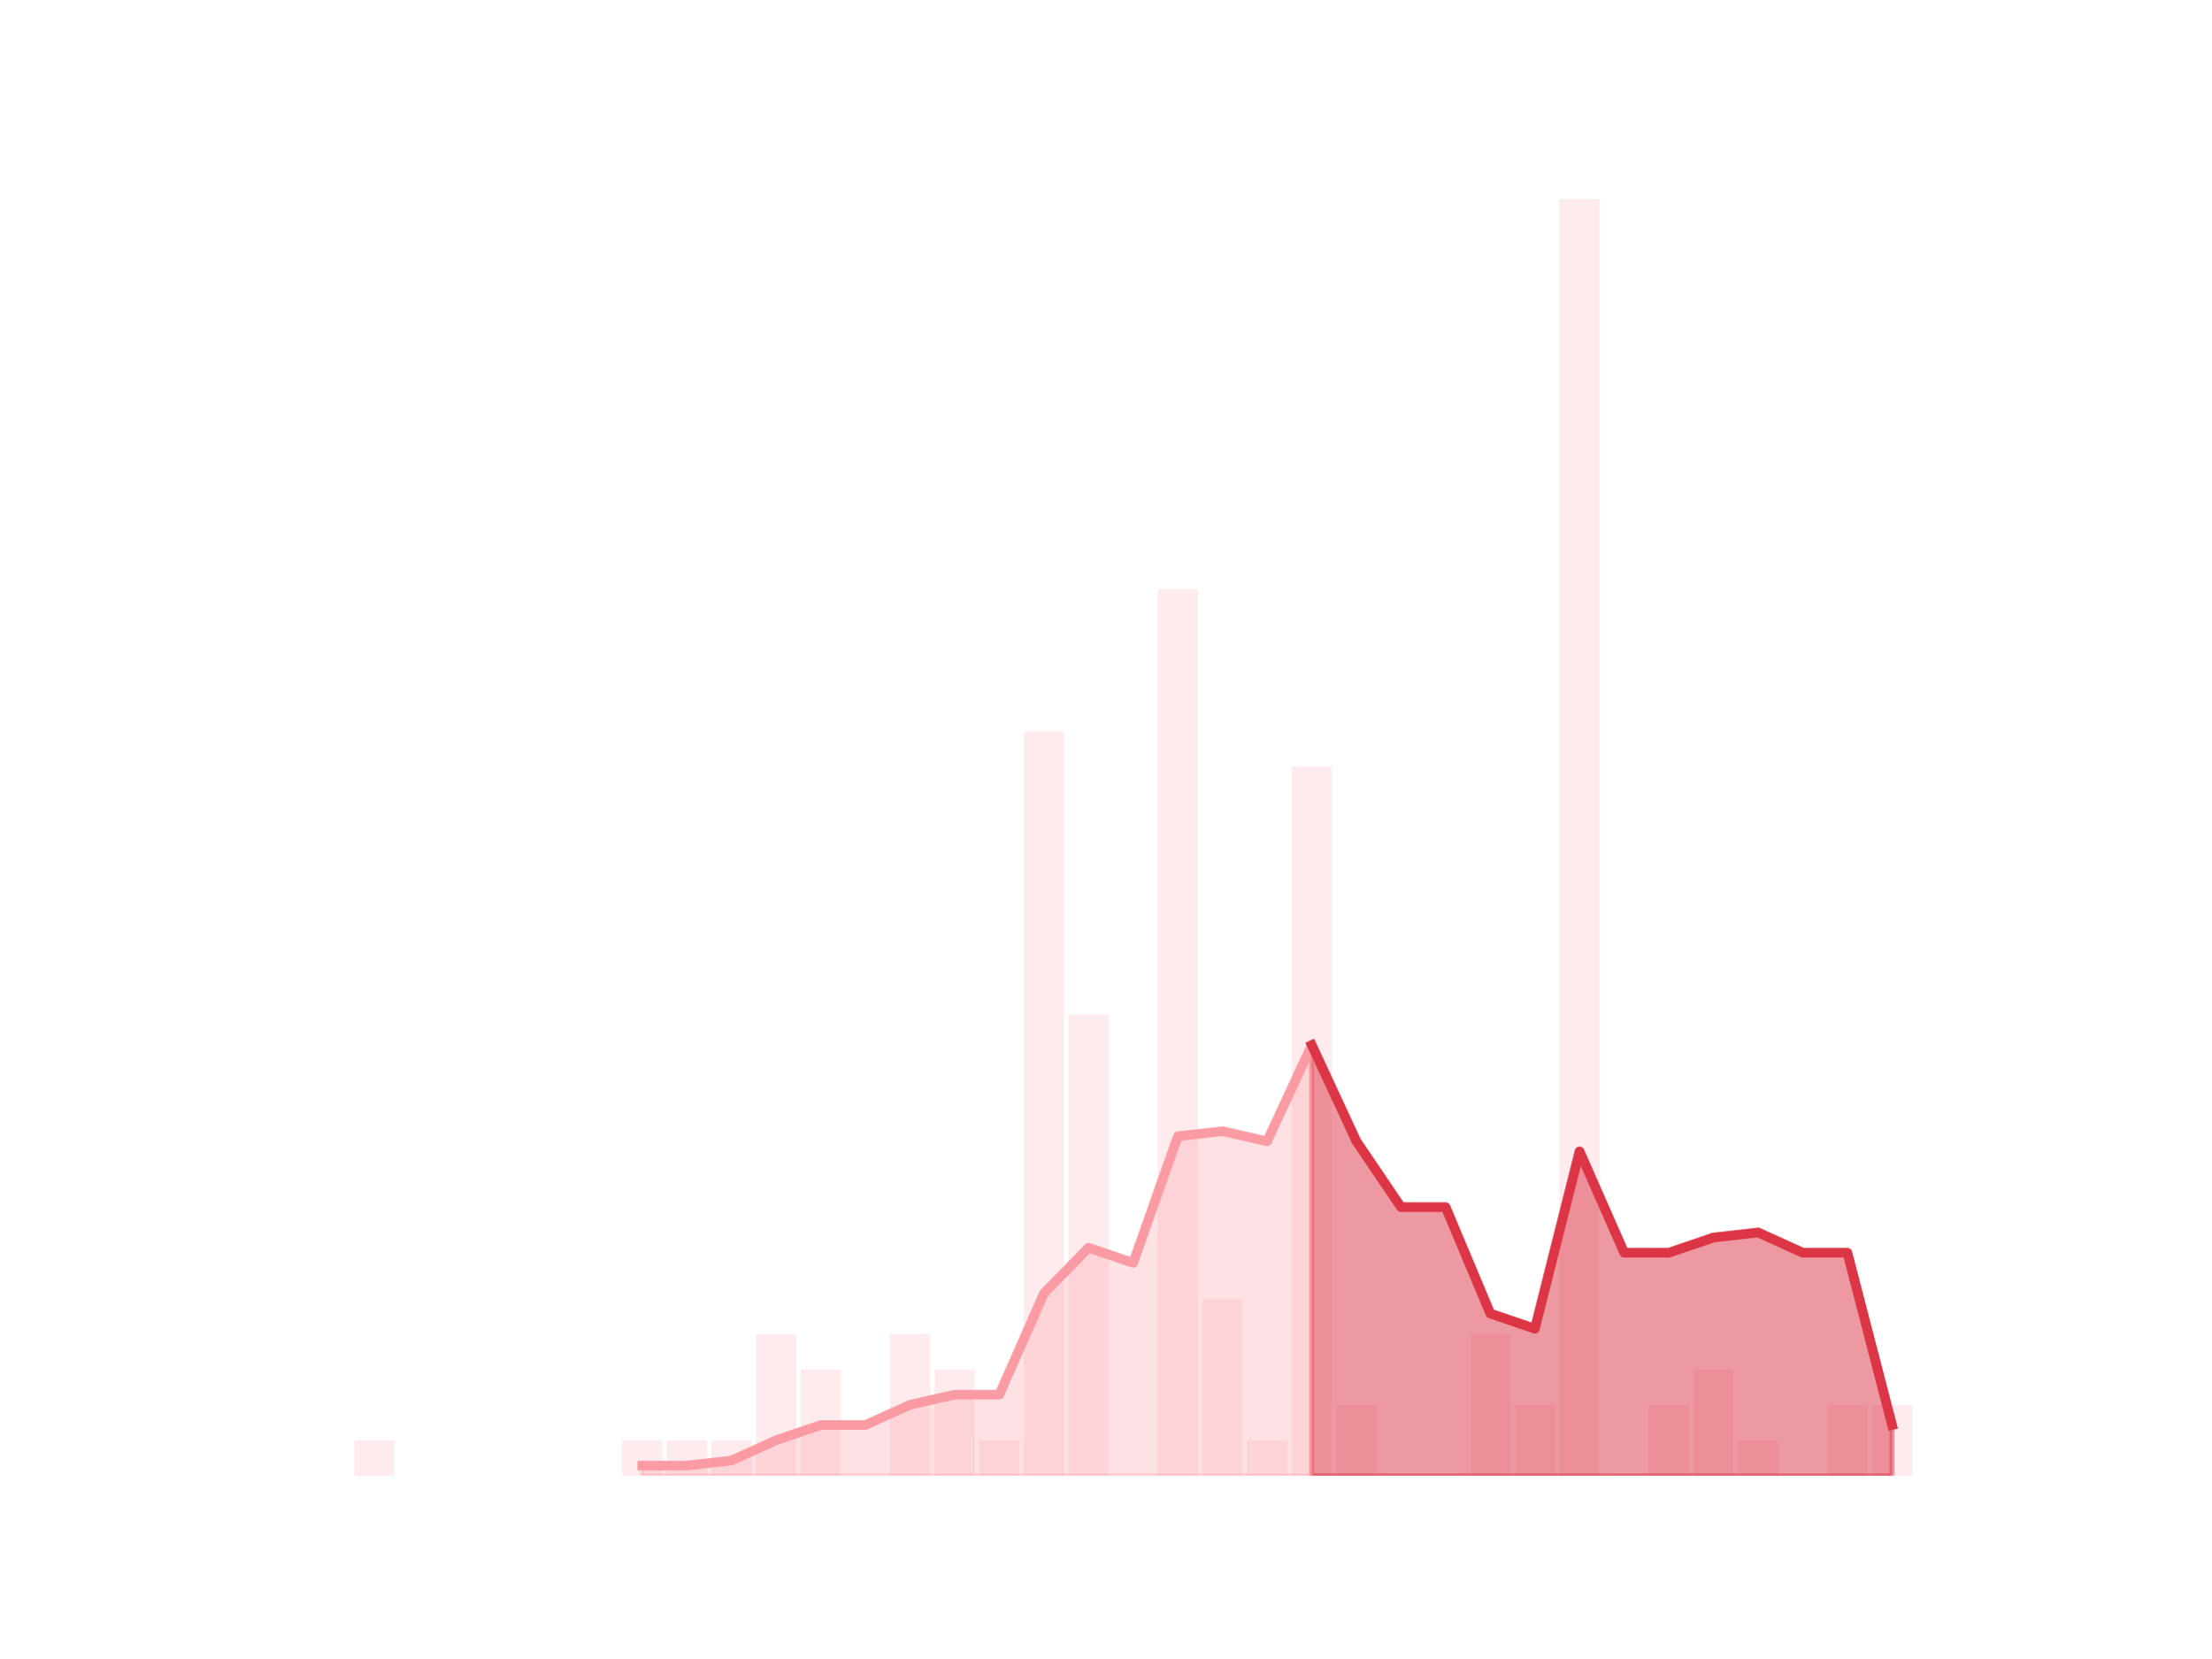
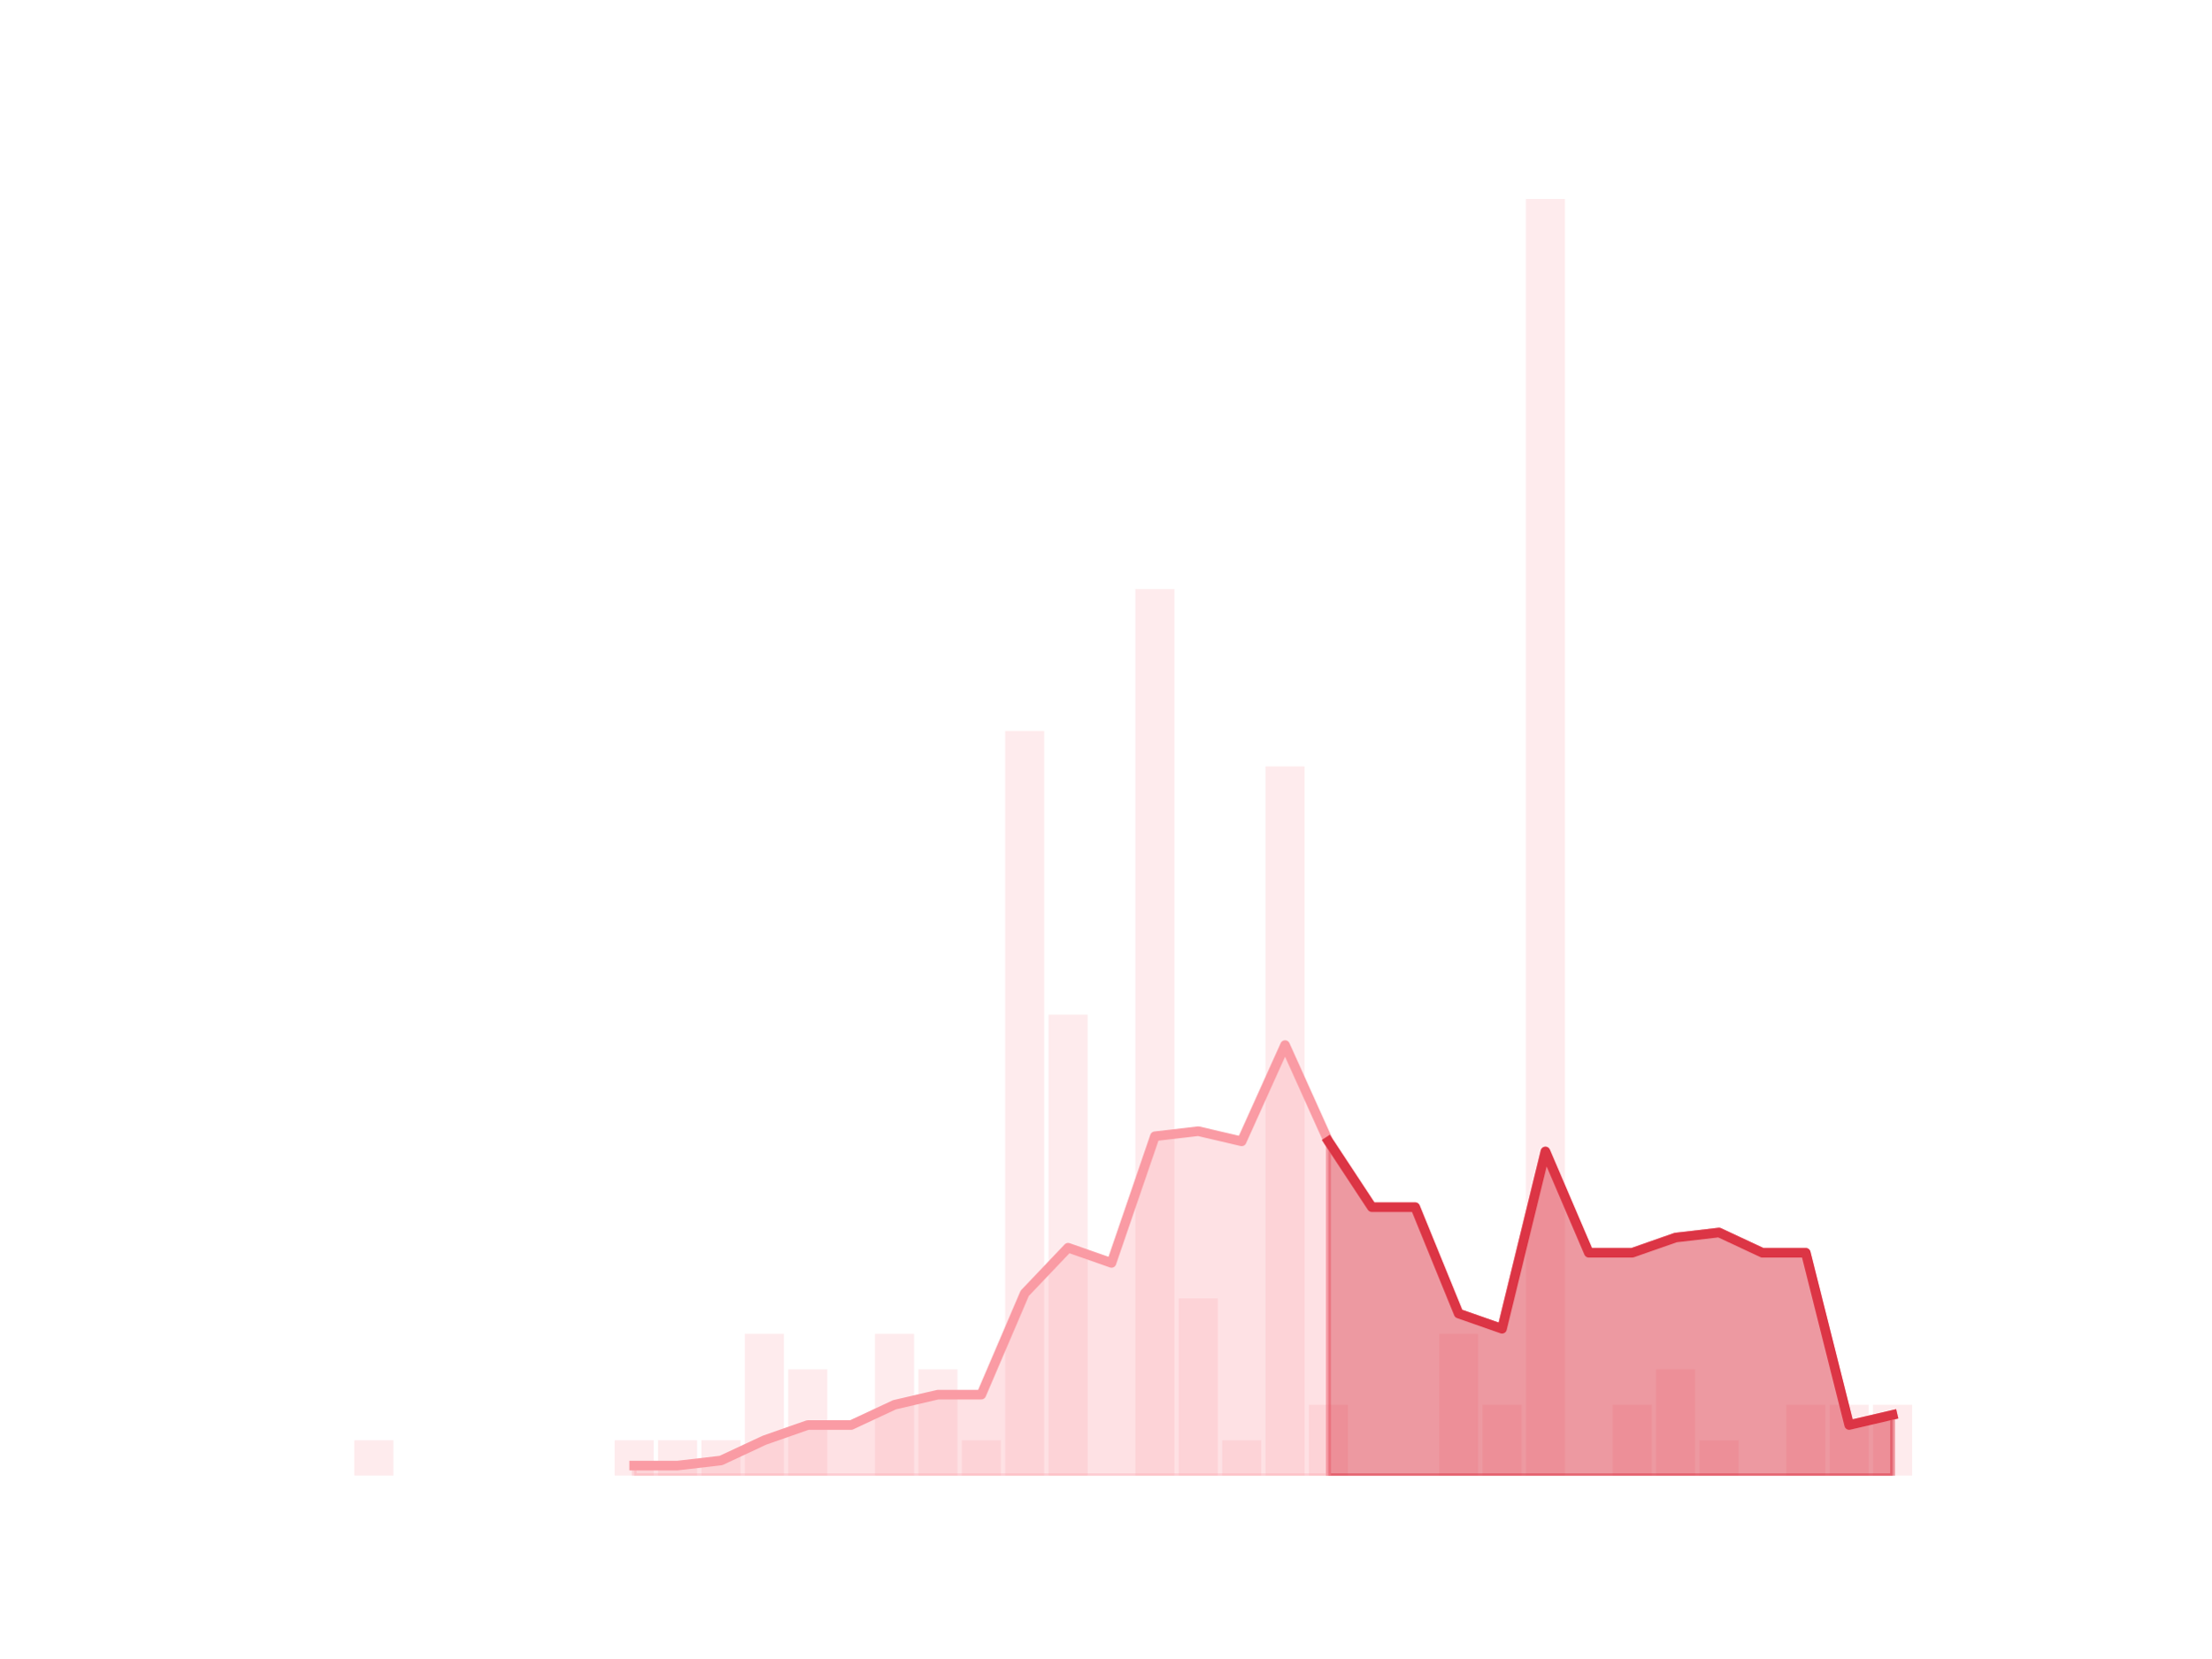
<svg xmlns="http://www.w3.org/2000/svg" xmlns:xlink="http://www.w3.org/1999/xlink" height="345.6pt" version="1.1" viewBox="0 0 460.8 345.6" width="460.8pt">
  <defs>
    <style type="text/css">*{stroke-linecap:butt;stroke-linejoin:round;}</style>
  </defs>
  <g id="figure_1">
    <g id="patch_1">
      <path d="M 0 345.6  L 460.8 345.6  L 460.8 0  L 0 0  z " style="fill:none;" />
    </g>
    <g id="axes_1">
      <g id="patch_2">
-         <path clip-path="url(#p2875725fc4)" d="M 73.833 307.584  L 82.205 307.584  L 82.205 300.192  L 73.833 300.192  z " style="fill:#fa9ba4;opacity:0.2;" />
+         <path clip-path="url(#pafa35d9f73)" d="M 73.833 307.584  L 81.972 307.584  L 81.972 300.192  L 73.833 300.192  z " style="fill:#fa9ba4;opacity:0.2;" />
      </g>
      <g id="patch_3">
-         <path clip-path="url(#p2875725fc4)" d="M 83.135 307.584  L 91.507 307.584  L 91.507 307.584  L 83.135 307.584  z " style="fill:#fa9ba4;opacity:0.2;" />
+         <path clip-path="url(#pafa35d9f73)" d="M 82.876 307.584  L 91.015 307.584  L 91.015 307.584  L 82.876 307.584  z " style="fill:#fa9ba4;opacity:0.2;" />
      </g>
      <g id="patch_4">
-         <path clip-path="url(#p2875725fc4)" d="M 92.438 307.584  L 100.81 307.584  L 100.81 307.584  L 92.438 307.584  z " style="fill:#fa9ba4;opacity:0.2;" />
+         <path clip-path="url(#pafa35d9f73)" d="M 91.919 307.584  L 100.058 307.584  L 100.058 307.584  L 91.919 307.584  z " style="fill:#fa9ba4;opacity:0.2;" />
      </g>
      <g id="patch_5">
-         <path clip-path="url(#p2875725fc4)" d="M 101.74 307.584  L 110.112 307.584  L 110.112 307.584  L 101.74 307.584  z " style="fill:#fa9ba4;opacity:0.2;" />
+         <path clip-path="url(#pafa35d9f73)" d="M 100.963 307.584  L 109.102 307.584  L 109.102 307.584  L 100.963 307.584  z " style="fill:#fa9ba4;opacity:0.2;" />
      </g>
      <g id="patch_6">
-         <path clip-path="url(#p2875725fc4)" d="M 111.042 307.584  L 119.415 307.584  L 119.415 307.584  L 111.042 307.584  z " style="fill:#fa9ba4;opacity:0.2;" />
+         <path clip-path="url(#pafa35d9f73)" d="M 110.006 307.584  L 118.145 307.584  L 118.145 307.584  L 110.006 307.584  z " style="fill:#fa9ba4;opacity:0.2;" />
      </g>
      <g id="patch_7">
-         <path clip-path="url(#p2875725fc4)" d="M 120.345 307.584  L 128.717 307.584  L 128.717 307.584  L 120.345 307.584  z " style="fill:#fa9ba4;opacity:0.2;" />
+         <path clip-path="url(#pafa35d9f73)" d="M 119.049 307.584  L 127.188 307.584  L 127.188 307.584  L 119.049 307.584  z " style="fill:#fa9ba4;opacity:0.2;" />
      </g>
      <g id="patch_8">
-         <path clip-path="url(#p2875725fc4)" d="M 129.647 307.584  L 138.019 307.584  L 138.019 300.192  L 129.647 300.192  z " style="fill:#fa9ba4;opacity:0.2;" />
+         <path clip-path="url(#pafa35d9f73)" d="M 128.093 307.584  L 136.232 307.584  L 136.232 300.192  L 128.093 300.192  z " style="fill:#fa9ba4;opacity:0.2;" />
      </g>
      <g id="patch_9">
-         <path clip-path="url(#p2875725fc4)" d="M 138.95 307.584  L 147.322 307.584  L 147.322 300.192  L 138.95 300.192  z " style="fill:#fa9ba4;opacity:0.2;" />
+         <path clip-path="url(#pafa35d9f73)" d="M 137.136 307.584  L 145.275 307.584  L 145.275 300.192  L 137.136 300.192  z " style="fill:#fa9ba4;opacity:0.2;" />
      </g>
      <g id="patch_10">
-         <path clip-path="url(#p2875725fc4)" d="M 148.252 307.584  L 156.624 307.584  L 156.624 300.192  L 148.252 300.192  z " style="fill:#fa9ba4;opacity:0.2;" />
+         <path clip-path="url(#pafa35d9f73)" d="M 146.179 307.584  L 154.318 307.584  L 154.318 300.192  L 146.179 300.192  z " style="fill:#fa9ba4;opacity:0.2;" />
      </g>
      <g id="patch_11">
-         <path clip-path="url(#p2875725fc4)" d="M 157.555 307.584  L 165.927 307.584  L 165.927 278.016  L 157.555 278.016  z " style="fill:#fa9ba4;opacity:0.2;" />
+         <path clip-path="url(#pafa35d9f73)" d="M 155.222 307.584  L 163.361 307.584  L 163.361 278.016  L 155.222 278.016  z " style="fill:#fa9ba4;opacity:0.2;" />
      </g>
      <g id="patch_12">
-         <path clip-path="url(#p2875725fc4)" d="M 166.857 307.584  L 175.229 307.584  L 175.229 285.408  L 166.857 285.408  z " style="fill:#fa9ba4;opacity:0.2;" />
+         <path clip-path="url(#pafa35d9f73)" d="M 164.266 307.584  L 172.405 307.584  L 172.405 285.408  L 164.266 285.408  z " style="fill:#fa9ba4;opacity:0.2;" />
      </g>
      <g id="patch_13">
-         <path clip-path="url(#p2875725fc4)" d="M 176.159 307.584  L 184.532 307.584  L 184.532 307.584  L 176.159 307.584  z " style="fill:#fa9ba4;opacity:0.2;" />
+         <path clip-path="url(#pafa35d9f73)" d="M 173.309 307.584  L 181.448 307.584  L 181.448 307.584  L 173.309 307.584  z " style="fill:#fa9ba4;opacity:0.2;" />
      </g>
      <g id="patch_14">
-         <path clip-path="url(#p2875725fc4)" d="M 185.462 307.584  L 193.834 307.584  L 193.834 278.016  L 185.462 278.016  z " style="fill:#fa9ba4;opacity:0.2;" />
+         <path clip-path="url(#pafa35d9f73)" d="M 182.352 307.584  L 190.491 307.584  L 190.491 278.016  L 182.352 278.016  z " style="fill:#fa9ba4;opacity:0.2;" />
      </g>
      <g id="patch_15">
-         <path clip-path="url(#p2875725fc4)" d="M 194.764 307.584  L 203.136 307.584  L 203.136 285.408  L 194.764 285.408  z " style="fill:#fa9ba4;opacity:0.2;" />
+         <path clip-path="url(#pafa35d9f73)" d="M 191.396 307.584  L 199.535 307.584  L 199.535 285.408  L 191.396 285.408  z " style="fill:#fa9ba4;opacity:0.2;" />
      </g>
      <g id="patch_16">
-         <path clip-path="url(#p2875725fc4)" d="M 204.067 307.584  L 212.439 307.584  L 212.439 300.192  L 204.067 300.192  z " style="fill:#fa9ba4;opacity:0.2;" />
+         <path clip-path="url(#pafa35d9f73)" d="M 200.439 307.584  L 208.578 307.584  L 208.578 300.192  L 200.439 300.192  z " style="fill:#fa9ba4;opacity:0.2;" />
      </g>
      <g id="patch_17">
-         <path clip-path="url(#p2875725fc4)" d="M 213.369 307.584  L 221.741 307.584  L 221.741 152.352  L 213.369 152.352  z " style="fill:#fa9ba4;opacity:0.2;" />
+         <path clip-path="url(#pafa35d9f73)" d="M 209.482 307.584  L 217.621 307.584  L 217.621 152.352  L 209.482 152.352  z " style="fill:#fa9ba4;opacity:0.2;" />
      </g>
      <g id="patch_18">
-         <path clip-path="url(#p2875725fc4)" d="M 222.671 307.584  L 231.044 307.584  L 231.044 211.488  L 222.671 211.488  z " style="fill:#fa9ba4;opacity:0.2;" />
+         <path clip-path="url(#pafa35d9f73)" d="M 218.526 307.584  L 226.665 307.584  L 226.665 211.488  L 218.526 211.488  z " style="fill:#fa9ba4;opacity:0.2;" />
      </g>
      <g id="patch_19">
-         <path clip-path="url(#p2875725fc4)" d="M 231.974 307.584  L 240.346 307.584  L 240.346 307.584  L 231.974 307.584  z " style="fill:#fa9ba4;opacity:0.2;" />
+         <path clip-path="url(#pafa35d9f73)" d="M 227.569 307.584  L 235.708 307.584  L 235.708 307.584  L 227.569 307.584  z " style="fill:#fa9ba4;opacity:0.2;" />
      </g>
      <g id="patch_20">
-         <path clip-path="url(#p2875725fc4)" d="M 241.276 307.584  L 249.649 307.584  L 249.649 122.784  L 241.276 122.784  z " style="fill:#fa9ba4;opacity:0.2;" />
+         <path clip-path="url(#pafa35d9f73)" d="M 236.612 307.584  L 244.751 307.584  L 244.751 122.784  L 236.612 122.784  z " style="fill:#fa9ba4;opacity:0.2;" />
      </g>
      <g id="patch_21">
-         <path clip-path="url(#p2875725fc4)" d="M 250.579 307.584  L 258.951 307.584  L 258.951 270.624  L 250.579 270.624  z " style="fill:#fa9ba4;opacity:0.2;" />
+         <path clip-path="url(#pafa35d9f73)" d="M 245.655 307.584  L 253.794 307.584  L 253.794 270.624  L 245.655 270.624  z " style="fill:#fa9ba4;opacity:0.2;" />
      </g>
      <g id="patch_22">
-         <path clip-path="url(#p2875725fc4)" d="M 259.881 307.584  L 268.253 307.584  L 268.253 300.192  L 259.881 300.192  z " style="fill:#fa9ba4;opacity:0.2;" />
+         <path clip-path="url(#pafa35d9f73)" d="M 254.699 307.584  L 262.838 307.584  L 262.838 300.192  L 254.699 300.192  z " style="fill:#fa9ba4;opacity:0.2;" />
      </g>
      <g id="patch_23">
-         <path clip-path="url(#p2875725fc4)" d="M 269.184 307.584  L 277.556 307.584  L 277.556 159.744  L 269.184 159.744  z " style="fill:#fa9ba4;opacity:0.2;" />
+         <path clip-path="url(#pafa35d9f73)" d="M 263.742 307.584  L 271.881 307.584  L 271.881 159.744  L 263.742 159.744  z " style="fill:#fa9ba4;opacity:0.2;" />
      </g>
      <g id="patch_24">
-         <path clip-path="url(#p2875725fc4)" d="M 278.486 307.584  L 286.858 307.584  L 286.858 292.8  L 278.486 292.8  z " style="fill:#fa9ba4;opacity:0.2;" />
+         <path clip-path="url(#pafa35d9f73)" d="M 272.785 307.584  L 280.924 307.584  L 280.924 292.8  L 272.785 292.8  z " style="fill:#fa9ba4;opacity:0.2;" />
      </g>
      <g id="patch_25">
-         <path clip-path="url(#p2875725fc4)" d="M 287.788 307.584  L 296.161 307.584  L 296.161 307.584  L 287.788 307.584  z " style="fill:#fa9ba4;opacity:0.2;" />
+         <path clip-path="url(#pafa35d9f73)" d="M 281.829 307.584  L 289.968 307.584  L 289.968 307.584  L 281.829 307.584  z " style="fill:#fa9ba4;opacity:0.2;" />
      </g>
      <g id="patch_26">
-         <path clip-path="url(#p2875725fc4)" d="M 297.091 307.584  L 305.463 307.584  L 305.463 307.584  L 297.091 307.584  z " style="fill:#fa9ba4;opacity:0.2;" />
+         <path clip-path="url(#pafa35d9f73)" d="M 290.872 307.584  L 299.011 307.584  L 299.011 307.584  L 290.872 307.584  z " style="fill:#fa9ba4;opacity:0.2;" />
      </g>
      <g id="patch_27">
-         <path clip-path="url(#p2875725fc4)" d="M 306.393 307.584  L 314.765 307.584  L 314.765 278.016  L 306.393 278.016  z " style="fill:#fa9ba4;opacity:0.2;" />
+         <path clip-path="url(#pafa35d9f73)" d="M 299.915 307.584  L 308.054 307.584  L 308.054 278.016  L 299.915 278.016  z " style="fill:#fa9ba4;opacity:0.2;" />
      </g>
      <g id="patch_28">
-         <path clip-path="url(#p2875725fc4)" d="M 315.696 307.584  L 324.068 307.584  L 324.068 292.8  L 315.696 292.8  z " style="fill:#fa9ba4;opacity:0.2;" />
+         <path clip-path="url(#pafa35d9f73)" d="M 308.959 307.584  L 317.098 307.584  L 317.098 292.8  L 308.959 292.8  z " style="fill:#fa9ba4;opacity:0.2;" />
      </g>
      <g id="patch_29">
-         <path clip-path="url(#p2875725fc4)" d="M 324.998 307.584  L 333.37 307.584  L 333.37 41.472  L 324.998 41.472  z " style="fill:#fa9ba4;opacity:0.2;" />
+         <path clip-path="url(#pafa35d9f73)" d="M 318.002 307.584  L 326.141 307.584  L 326.141 41.472  L 318.002 41.472  z " style="fill:#fa9ba4;opacity:0.2;" />
      </g>
      <g id="patch_30">
-         <path clip-path="url(#p2875725fc4)" d="M 334.301 307.584  L 342.673 307.584  L 342.673 307.584  L 334.301 307.584  z " style="fill:#fa9ba4;opacity:0.2;" />
+         <path clip-path="url(#pafa35d9f73)" d="M 327.045 307.584  L 335.184 307.584  L 335.184 307.584  L 327.045 307.584  z " style="fill:#fa9ba4;opacity:0.2;" />
      </g>
      <g id="patch_31">
-         <path clip-path="url(#p2875725fc4)" d="M 343.603 307.584  L 351.975 307.584  L 351.975 292.8  L 343.603 292.8  z " style="fill:#fa9ba4;opacity:0.2;" />
+         <path clip-path="url(#pafa35d9f73)" d="M 336.088 307.584  L 344.227 307.584  L 344.227 292.8  L 336.088 292.8  z " style="fill:#fa9ba4;opacity:0.2;" />
      </g>
      <g id="patch_32">
-         <path clip-path="url(#p2875725fc4)" d="M 352.905 307.584  L 361.278 307.584  L 361.278 285.408  L 352.905 285.408  z " style="fill:#fa9ba4;opacity:0.2;" />
+         <path clip-path="url(#pafa35d9f73)" d="M 345.132 307.584  L 353.271 307.584  L 353.271 285.408  L 345.132 285.408  z " style="fill:#fa9ba4;opacity:0.2;" />
      </g>
      <g id="patch_33">
-         <path clip-path="url(#p2875725fc4)" d="M 362.208 307.584  L 370.58 307.584  L 370.58 300.192  L 362.208 300.192  z " style="fill:#fa9ba4;opacity:0.2;" />
+         <path clip-path="url(#pafa35d9f73)" d="M 354.175 307.584  L 362.314 307.584  L 362.314 300.192  L 354.175 300.192  z " style="fill:#fa9ba4;opacity:0.2;" />
      </g>
      <g id="patch_34">
-         <path clip-path="url(#p2875725fc4)" d="M 371.51 307.584  L 379.882 307.584  L 379.882 307.584  L 371.51 307.584  z " style="fill:#fa9ba4;opacity:0.2;" />
+         <path clip-path="url(#pafa35d9f73)" d="M 363.218 307.584  L 371.357 307.584  L 371.357 307.584  L 363.218 307.584  z " style="fill:#fa9ba4;opacity:0.2;" />
      </g>
      <g id="patch_35">
-         <path clip-path="url(#p2875725fc4)" d="M 380.813 307.584  L 389.185 307.584  L 389.185 292.8  L 380.813 292.8  z " style="fill:#fa9ba4;opacity:0.2;" />
+         <path clip-path="url(#pafa35d9f73)" d="M 372.262 307.584  L 380.401 307.584  L 380.401 292.8  L 372.262 292.8  z " style="fill:#fa9ba4;opacity:0.2;" />
      </g>
      <g id="patch_36">
-         <path clip-path="url(#p2875725fc4)" d="M 390.115 307.584  L 398.487 307.584  L 398.487 292.8  L 390.115 292.8  z " style="fill:#fa9ba4;opacity:0.2;" />
+         <path clip-path="url(#pafa35d9f73)" d="M 381.305 307.584  L 389.444 307.584  L 389.444 292.8  L 381.305 292.8  z " style="fill:#fa9ba4;opacity:0.2;" />
+       </g>
+       <g id="patch_37">
+         <path clip-path="url(#pafa35d9f73)" d="M 390.348 307.584  L 398.487 307.584  L 398.487 292.8  L 390.348 292.8  z " style="fill:#fa9ba4;opacity:0.2;" />
      </g>
      <g id="matplotlib.axis_1" />
      <g id="matplotlib.axis_2" />
      <g id="PolyCollection_1">
        <defs>
-           <path d="M 273.37 -127.776  L 273.37 -38.016  L 282.672 -38.016  L 291.975 -38.016  L 301.277 -38.016  L 310.579 -38.016  L 319.882 -38.016  L 329.184 -38.016  L 338.487 -38.016  L 347.789 -38.016  L 357.091 -38.016  L 366.394 -38.016  L 375.696 -38.016  L 384.999 -38.016  L 394.301 -38.016  L 394.301 -48.576  L 394.301 -48.576  L 384.999 -84.48  L 375.696 -84.48  L 366.394 -88.704  L 357.091 -87.648  L 347.789 -84.48  L 338.487 -84.48  L 329.184 -105.6  L 319.882 -68.64  L 310.579 -71.808  L 301.277 -93.984  L 291.975 -93.984  L 282.672 -107.712  L 273.37 -127.776  z " id="md14a8620e4" style="stroke:#dc3545;stroke-opacity:0.5;" />
+           <path d="M 276.855 -107.712  L 276.855 -38.016  L 285.898 -38.016  L 294.941 -38.016  L 303.985 -38.016  L 313.028 -38.016  L 322.071 -38.016  L 331.115 -38.016  L 340.158 -38.016  L 349.201 -38.016  L 358.245 -38.016  L 367.288 -38.016  L 376.331 -38.016  L 385.374 -38.016  L 394.418 -38.016  L 394.418 -50.688  L 394.418 -50.688  L 385.374 -48.576  L 376.331 -84.48  L 367.288 -84.48  L 358.245 -88.704  L 349.201 -87.648  L 340.158 -84.48  L 331.115 -84.48  L 322.071 -105.6  L 313.028 -68.64  L 303.985 -71.808  L 294.941 -93.984  L 285.898 -93.984  L 276.855 -107.712  z " id="m08cb0c59dc" style="stroke:#dc3545;stroke-opacity:0.5;" />
        </defs>
-         <g clip-path="url(#p2875725fc4)">
-           <use style="fill:#dc3545;fill-opacity:0.5;stroke:#dc3545;stroke-opacity:0.5;" x="0" xlink:href="#md14a8620e4" y="345.6" />
+         <g clip-path="url(#pafa35d9f73)">
+           <use style="fill:#dc3545;fill-opacity:0.5;stroke:#dc3545;stroke-opacity:0.5;" x="0" xlink:href="#m08cb0c59dc" y="345.6" />
        </g>
      </g>
      <g id="PolyCollection_2">
        <defs>
-           <path d="M 133.833 -40.128  L 133.833 -38.016  L 143.136 -38.016  L 152.438 -38.016  L 161.741 -38.016  L 171.043 -38.016  L 180.345 -38.016  L 189.648 -38.016  L 198.95 -38.016  L 208.253 -38.016  L 217.555 -38.016  L 226.858 -38.016  L 236.16 -38.016  L 245.462 -38.016  L 254.765 -38.016  L 264.067 -38.016  L 273.37 -38.016  L 273.37 -127.776  L 273.37 -127.776  L 264.067 -107.712  L 254.765 -109.824  L 245.462 -108.768  L 236.16 -82.368  L 226.858 -85.536  L 217.555 -76.032  L 208.253 -54.912  L 198.95 -54.912  L 189.648 -52.8  L 180.345 -48.576  L 171.043 -48.576  L 161.741 -45.408  L 152.438 -41.184  L 143.136 -40.128  L 133.833 -40.128  z " id="m0ae7b65e82" style="stroke:#fa9ba4;stroke-opacity:0.3;" />
+           <path d="M 132.162 -40.128  L 132.162 -38.016  L 141.205 -38.016  L 150.249 -38.016  L 159.292 -38.016  L 168.335 -38.016  L 177.379 -38.016  L 186.422 -38.016  L 195.465 -38.016  L 204.508 -38.016  L 213.552 -38.016  L 222.595 -38.016  L 231.638 -38.016  L 240.682 -38.016  L 249.725 -38.016  L 258.768 -38.016  L 267.812 -38.016  L 276.855 -38.016  L 276.855 -107.712  L 276.855 -107.712  L 267.812 -127.776  L 258.768 -107.712  L 249.725 -109.824  L 240.682 -108.768  L 231.638 -82.368  L 222.595 -85.536  L 213.552 -76.032  L 204.508 -54.912  L 195.465 -54.912  L 186.422 -52.8  L 177.379 -48.576  L 168.335 -48.576  L 159.292 -45.408  L 150.249 -41.184  L 141.205 -40.128  L 132.162 -40.128  z " id="md33248bb66" style="stroke:#fa9ba4;stroke-opacity:0.3;" />
        </defs>
-         <g clip-path="url(#p2875725fc4)">
-           <use style="fill:#fa9ba4;fill-opacity:0.3;stroke:#fa9ba4;stroke-opacity:0.3;" x="0" xlink:href="#m0ae7b65e82" y="345.6" />
+         <g clip-path="url(#pafa35d9f73)">
+           <use style="fill:#fa9ba4;fill-opacity:0.3;stroke:#fa9ba4;stroke-opacity:0.3;" x="0" xlink:href="#md33248bb66" y="345.6" />
        </g>
      </g>
      <g id="line2d_1">
-         <path clip-path="url(#p2875725fc4)" d="M 133.833 305.472  L 143.136 305.472  L 152.438 304.416  L 161.741 300.192  L 171.043 297.024  L 180.345 297.024  L 189.648 292.8  L 198.95 290.688  L 208.253 290.688  L 217.555 269.568  L 226.858 260.064  L 236.16 263.232  L 245.462 236.832  L 254.765 235.776  L 264.067 237.888  L 273.37 217.824  L 282.672 237.888  L 291.975 251.616  L 301.277 251.616  L 310.579 273.792  L 319.882 276.96  L 329.184 240  L 338.487 261.12  L 347.789 261.12  L 357.091 257.952  L 366.394 256.896  L 375.696 261.12  L 384.999 261.12  L 394.301 297.024  " style="fill:none;stroke:#fa9ba4;stroke-linecap:square;stroke-width:2;" />
+         <path clip-path="url(#pafa35d9f73)" d="M 132.162 305.472  L 141.205 305.472  L 150.249 304.416  L 159.292 300.192  L 168.335 297.024  L 177.379 297.024  L 186.422 292.8  L 195.465 290.688  L 204.508 290.688  L 213.552 269.568  L 222.595 260.064  L 231.638 263.232  L 240.682 236.832  L 249.725 235.776  L 258.768 237.888  L 267.812 217.824  L 276.855 237.888  L 285.898 251.616  L 294.941 251.616  L 303.985 273.792  L 313.028 276.96  L 322.071 240  L 331.115 261.12  L 340.158 261.12  L 349.201 257.952  L 358.245 256.896  L 367.288 261.12  L 376.331 261.12  L 385.374 297.024  L 394.418 294.912  " style="fill:none;stroke:#fa9ba4;stroke-linecap:square;stroke-width:2;" />
      </g>
      <g id="line2d_2">
-         <path clip-path="url(#p2875725fc4)" d="M 273.37 217.824  L 282.672 237.888  L 291.975 251.616  L 301.277 251.616  L 310.579 273.792  L 319.882 276.96  L 329.184 240  L 338.487 261.12  L 347.789 261.12  L 357.091 257.952  L 366.394 256.896  L 375.696 261.12  L 384.999 261.12  L 394.301 297.024  " style="fill:none;stroke:#dc3545;stroke-linecap:square;stroke-width:2;" />
+         <path clip-path="url(#pafa35d9f73)" d="M 276.855 237.888  L 285.898 251.616  L 294.941 251.616  L 303.985 273.792  L 313.028 276.96  L 322.071 240  L 331.115 261.12  L 340.158 261.12  L 349.201 257.952  L 358.245 256.896  L 367.288 261.12  L 376.331 261.12  L 385.374 297.024  L 394.418 294.912  " style="fill:none;stroke:#dc3545;stroke-linecap:square;stroke-width:2;" />
      </g>
    </g>
  </g>
  <defs>
-     <clipPath id="p2875725fc4">
+     <clipPath id="pafa35d9f73">
      <rect height="266.112" width="357.12" x="57.6" y="41.472" />
    </clipPath>
  </defs>
</svg>
